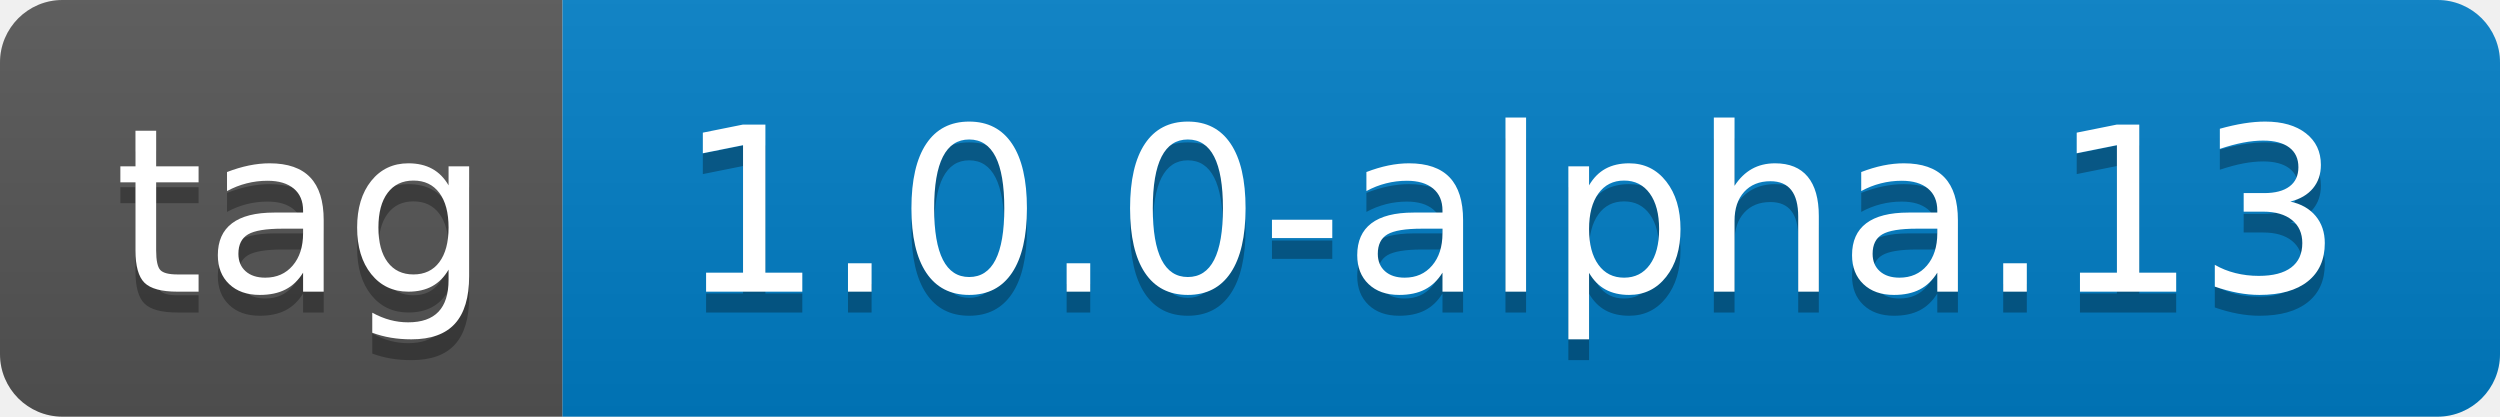
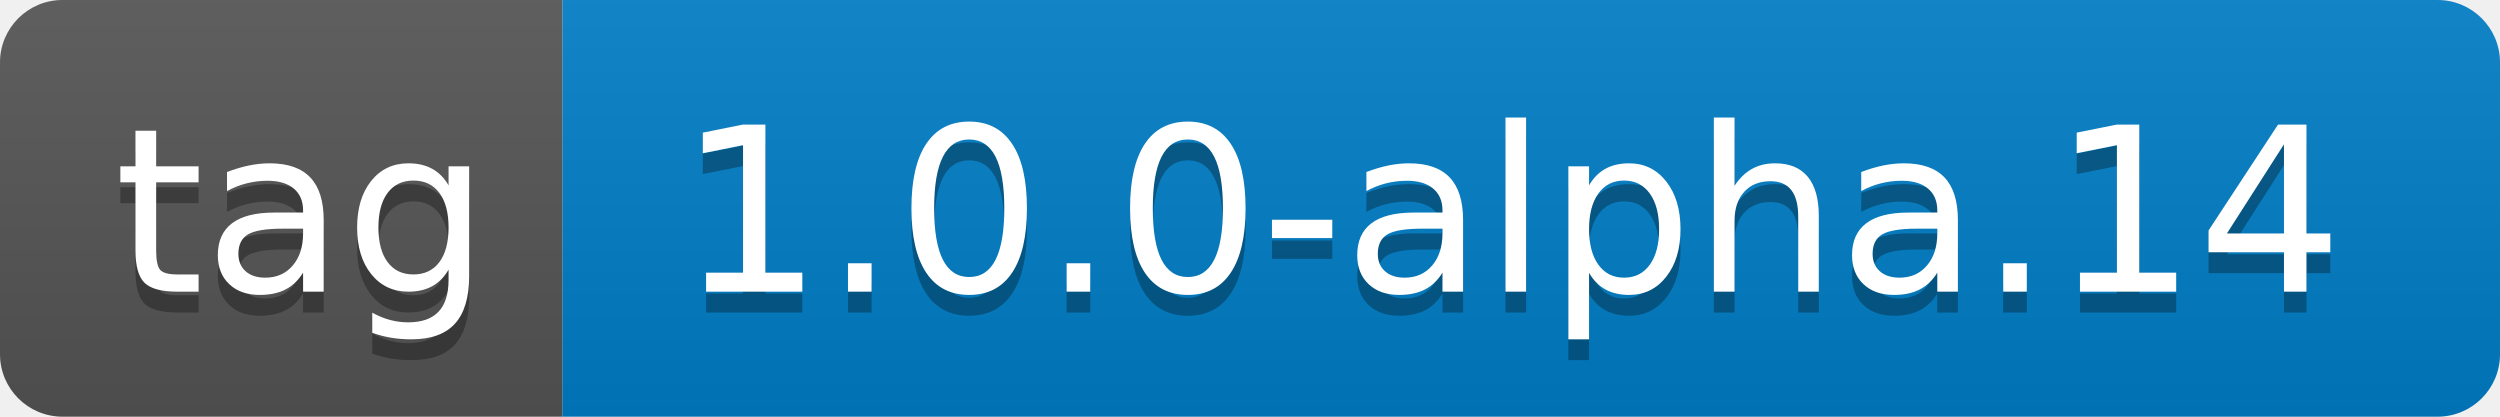
- <svg xmlns="http://www.w3.org/2000/svg" width="120" height="20" role="img" aria-label="tag: 1.0.0-alpha.13">
+ <svg xmlns="http://www.w3.org/2000/svg" width="120" height="20" role="img" aria-label="tag: 1.0.0-alpha.14">
  <linearGradient id="s" x2="0" y2="100%">
    <stop offset="0" stop-color="#bbb" stop-opacity=".1" />
    <stop offset="1" stop-opacity=".1" />
  </linearGradient>
  <clipPath id="r">
    <rect width="120" height="20" rx="3" fill="#fff" />
  </clipPath>
  <g clip-path="url(#r)">
    <rect width="27" height="20" fill="#555" />
    <rect x="27" width="93" height="20" fill="#007ec6" />
    <rect width="120" height="20" fill="url(#s)" />
  </g>
  <g fill="#fff" text-anchor="middle" font-family="Verdana,Geneva,DejaVu Sans,sans-serif" text-rendering="geometricPrecision" font-size="110">
    <text aria-hidden="true" x="145" y="150" fill="#010101" fill-opacity=".3" transform="scale(.1)" textLength="170">tag</text>
    <text x="145" y="140" transform="scale(.1)" fill="#fff" textLength="170">tag</text>
-     <text aria-hidden="true" x="725" y="150" fill="#010101" fill-opacity=".3" transform="scale(.1)" textLength="830">1.0.0-alpha.13</text>
-     <text x="725" y="140" transform="scale(.1)" fill="#fff" textLength="830">1.0.0-alpha.13</text>
+     <text aria-hidden="true" x="725" y="150" fill="#010101" fill-opacity=".3" transform="scale(.1)" textLength="830">1.0.0-alpha.14</text>
+     <text x="725" y="140" transform="scale(.1)" fill="#fff" textLength="830">1.0.0-alpha.14</text>
  </g>
</svg>
